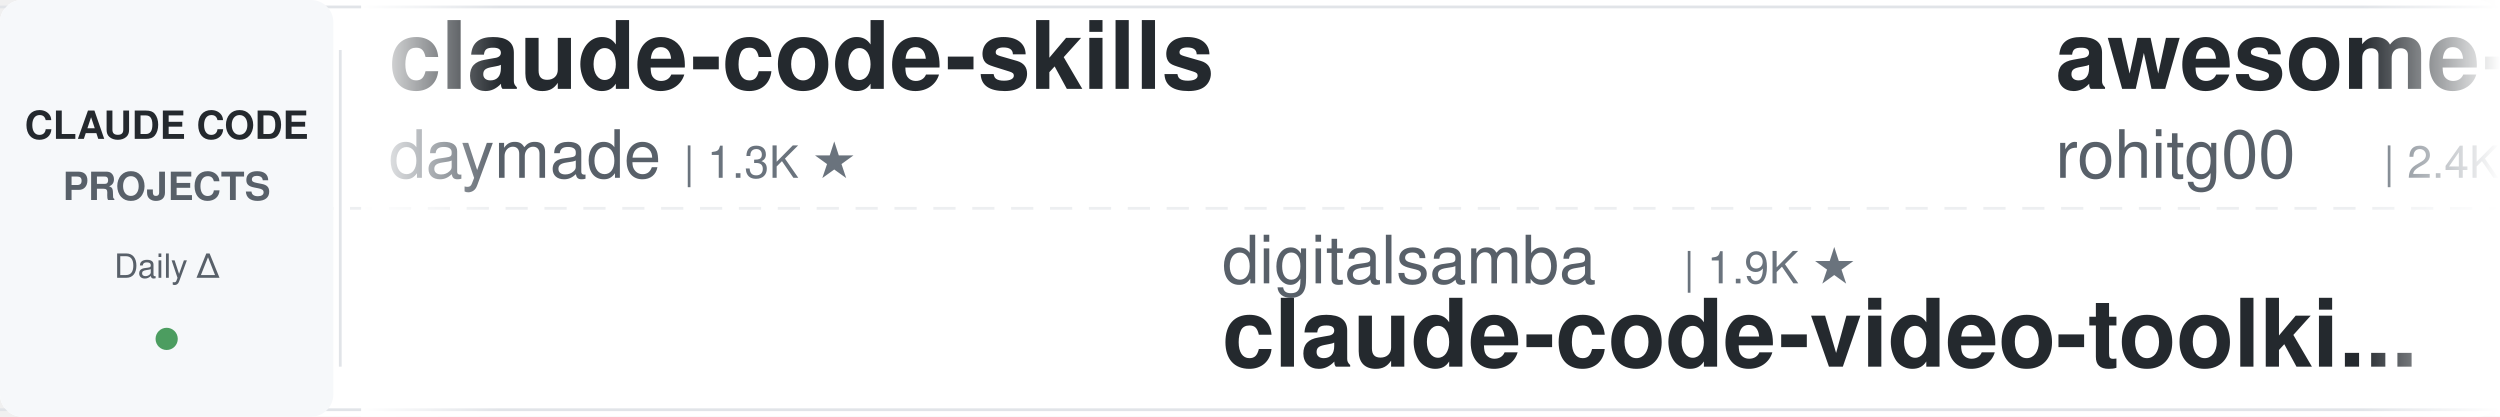
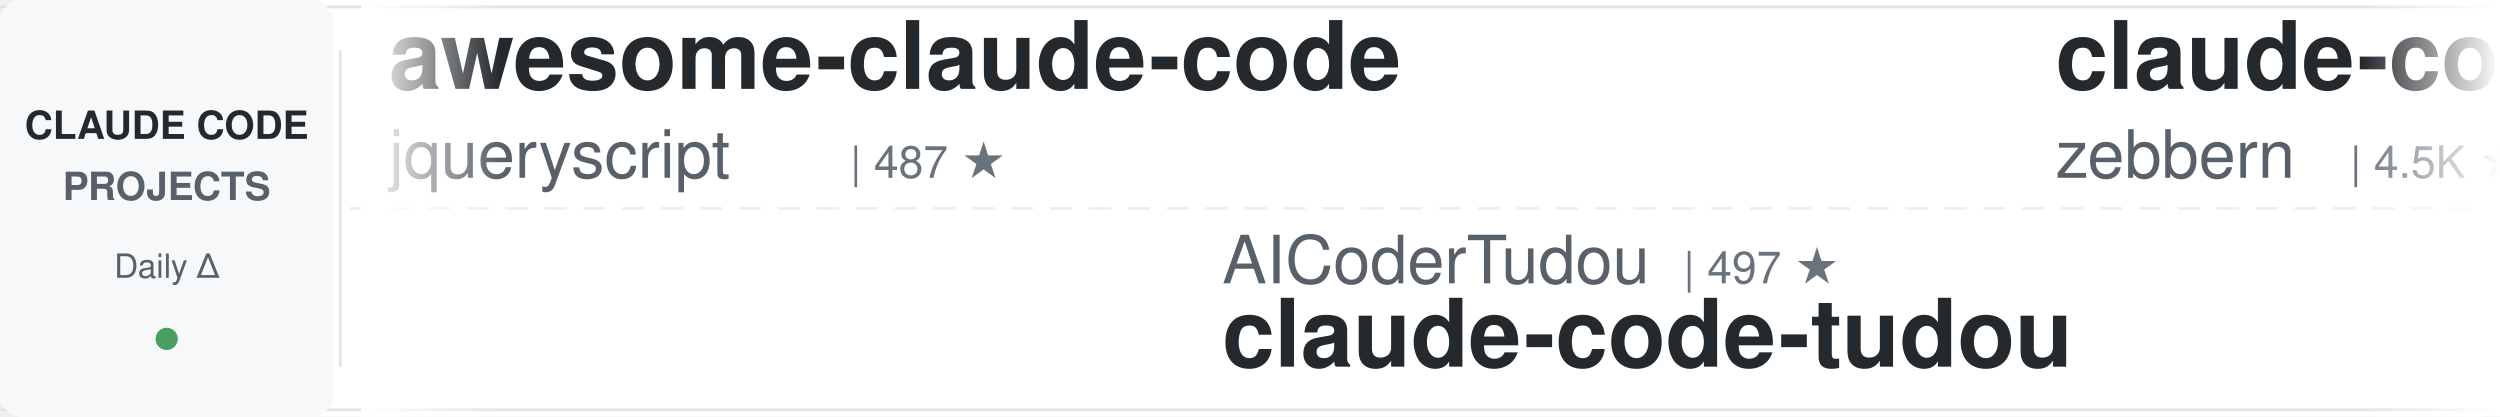
<svg xmlns="http://www.w3.org/2000/svg" width="900" height="150">
  <defs>
    <linearGradient id="leftFade" x1="0%" y1="0%" x2="100%" y2="0%">
      <stop offset="0%" style="stop-color:#ffffff;stop-opacity:1" />
      <stop offset="100%" style="stop-color:#ffffff;stop-opacity:0" />
    </linearGradient>
    <linearGradient id="rightFade" x1="0%" y1="0%" x2="100%" y2="0%">
      <stop offset="0%" style="stop-color:#ffffff;stop-opacity:0" />
      <stop offset="100%" style="stop-color:#ffffff;stop-opacity:1" />
    </linearGradient>
  </defs>
  <rect width="900" height="150" fill="#ffffff" rx="8" />
  <rect x="0" y="2" width="900" height="1" fill="#e1e4e8" />
  <rect x="0" y="147" width="900" height="1" fill="#e1e4e8" />
  <line x1="0" y1="75" x2="900" y2="75" stroke="#e1e4e8" stroke-width="1" stroke-dasharray="8 6" opacity="0.6" />
  <rect x="0" y="0" width="120" height="150" fill="#f6f8fa" rx="8" />
  <text x="60" y="50" font-family="-apple-system, BlinkMacSystemFont, 'Segoe UI', Helvetica, Arial, sans-serif" font-size="14" font-weight="600" fill="#24292e" text-anchor="middle">CLAUDE CODE</text>
  <text x="60" y="72" font-family="-apple-system, BlinkMacSystemFont, 'Segoe UI', Helvetica, Arial, sans-serif" font-size="14" font-weight="600" fill="#586069" text-anchor="middle">PROJECTS</text>
  <text x="60" y="100" font-family="-apple-system, BlinkMacSystemFont, 'Segoe UI', Helvetica, Arial, sans-serif" font-size="12" font-weight="500" fill="#586069" text-anchor="middle">Daily Δ</text>
  <circle cx="60" cy="122" r="4" fill="#22863a" opacity="0.8" />
  <rect x="122" y="18" width="1" height="114" fill="#e1e4e8" />
  <clipPath id="tickerClip">
    <rect x="130" y="0" width="770" height="150" />
  </clipPath>
  <g clip-path="url(#tickerClip)">
    <g id="tickerItems">
      <animateTransform attributeName="transform" attributeType="XML" type="translate" from="0 0" to="-3000 0" dur="54s" repeatCount="indefinite" />
      <g transform="translate(0, 0)">
-         <text x="140" y="32" font-family="-apple-system, BlinkMacSystemFont, 'Segoe UI', Helvetica, Arial, sans-serif" font-size="34" font-weight="600" fill="#24292e">claude-code-skills</text>
-         <text x="140" y="64" font-family="-apple-system, BlinkMacSystemFont, 'Segoe UI', Helvetica, Arial, sans-serif" font-size="24" font-weight="400" fill="#586069">daymade</text>
-         <text x="246" y="64" font-family="-apple-system, BlinkMacSystemFont, 'Segoe UI', Helvetica, Arial, sans-serif" font-size="16" font-weight="500" fill="#6a737d">| 1.3K ★</text>
+         <text x="140" y="32" font-family="-apple-system, BlinkMacSystemFont, 'Segoe UI', Helvetica, Arial, sans-serif" font-size="34" font-weight="600" fill="#24292e">awesome-claude-code</text>
+         <text x="140" y="64" font-family="-apple-system, BlinkMacSystemFont, 'Segoe UI', Helvetica, Arial, sans-serif" font-size="24" font-weight="400" fill="#586069">jqueryscript</text>
+         <text x="306" y="64" font-family="-apple-system, BlinkMacSystemFont, 'Segoe UI', Helvetica, Arial, sans-serif" font-size="16" font-weight="500" fill="#6a737d">| 487 ★</text>
      </g>
      <g transform="translate(300, 0)">
-         <text x="140" y="102" font-family="-apple-system, BlinkMacSystemFont, 'Segoe UI', Helvetica, Arial, sans-serif" font-size="24" font-weight="400" fill="#586069">digitalsamba</text>
-         <text x="306" y="102" font-family="-apple-system, BlinkMacSystemFont, 'Segoe UI', Helvetica, Arial, sans-serif" font-size="16" font-weight="500" fill="#6a737d">| 1.9K ★</text>
-         <text x="140" y="132" font-family="-apple-system, BlinkMacSystemFont, 'Segoe UI', Helvetica, Arial, sans-serif" font-size="34" font-weight="600" fill="#24292e">claude-code-video-toolki...</text>
+         <text x="140" y="102" font-family="-apple-system, BlinkMacSystemFont, 'Segoe UI', Helvetica, Arial, sans-serif" font-size="24" font-weight="400" fill="#586069">AICoderTudou</text>
+         <text x="306" y="102" font-family="-apple-system, BlinkMacSystemFont, 'Segoe UI', Helvetica, Arial, sans-serif" font-size="16" font-weight="500" fill="#6a737d">| 497 ★</text>
+         <text x="140" y="132" font-family="-apple-system, BlinkMacSystemFont, 'Segoe UI', Helvetica, Arial, sans-serif" font-size="34" font-weight="600" fill="#24292e">claude-code-tudou</text>
      </g>
      <g transform="translate(600, 0)">
-         <text x="140" y="32" font-family="-apple-system, BlinkMacSystemFont, 'Segoe UI', Helvetica, Arial, sans-serif" font-size="34" font-weight="600" fill="#24292e">awesome-claude-code-tool...</text>
-         <text x="140" y="64" font-family="-apple-system, BlinkMacSystemFont, 'Segoe UI', Helvetica, Arial, sans-serif" font-size="24" font-weight="400" fill="#586069">rohitg00</text>
-         <text x="258" y="64" font-family="-apple-system, BlinkMacSystemFont, 'Segoe UI', Helvetica, Arial, sans-serif" font-size="16" font-weight="500" fill="#6a737d">| 2.4K ★</text>
+         <text x="140" y="32" font-family="-apple-system, BlinkMacSystemFont, 'Segoe UI', Helvetica, Arial, sans-serif" font-size="34" font-weight="600" fill="#24292e">claude-code-guide</text>
+         <text x="140" y="64" font-family="-apple-system, BlinkMacSystemFont, 'Segoe UI', Helvetica, Arial, sans-serif" font-size="24" font-weight="400" fill="#586069">zebbern</text>
+         <text x="246" y="64" font-family="-apple-system, BlinkMacSystemFont, 'Segoe UI', Helvetica, Arial, sans-serif" font-size="16" font-weight="500" fill="#6a737d">| 4.5K ★</text>
      </g>
      <g transform="translate(900, 0)">
-         <text x="140" y="102" font-family="-apple-system, BlinkMacSystemFont, 'Segoe UI', Helvetica, Arial, sans-serif" font-size="24" font-weight="400" fill="#586069">shareAI-lab</text>
-         <text x="294" y="102" font-family="-apple-system, BlinkMacSystemFont, 'Segoe UI', Helvetica, Arial, sans-serif" font-size="16" font-weight="500" fill="#6a737d">| 73.2K ★</text>
-         <text x="140" y="132" font-family="-apple-system, BlinkMacSystemFont, 'Segoe UI', Helvetica, Arial, sans-serif" font-size="34" font-weight="600" fill="#24292e">learn-claude-code</text>
+         <text x="140" y="102" font-family="-apple-system, BlinkMacSystemFont, 'Segoe UI', Helvetica, Arial, sans-serif" font-size="24" font-weight="400" fill="#586069">edmund-io</text>
+         <text x="270" y="102" font-family="-apple-system, BlinkMacSystemFont, 'Segoe UI', Helvetica, Arial, sans-serif" font-size="16" font-weight="500" fill="#6a737d">| 1.5K ★</text>
+         <text x="140" y="132" font-family="-apple-system, BlinkMacSystemFont, 'Segoe UI', Helvetica, Arial, sans-serif" font-size="34" font-weight="600" fill="#24292e">edmunds-claude-code</text>
      </g>
      <g transform="translate(1200, 0)">
-         <text x="140" y="32" font-family="-apple-system, BlinkMacSystemFont, 'Segoe UI', Helvetica, Arial, sans-serif" font-size="34" font-weight="600" fill="#24292e">claude-code-tips</text>
-         <text x="140" y="64" font-family="-apple-system, BlinkMacSystemFont, 'Segoe UI', Helvetica, Arial, sans-serif" font-size="24" font-weight="400" fill="#586069">ykdojo</text>
-         <text x="234" y="64" font-family="-apple-system, BlinkMacSystemFont, 'Segoe UI', Helvetica, Arial, sans-serif" font-size="16" font-weight="500" fill="#6a737d">| 9.5K ★</text>
+         <text x="140" y="32" font-family="-apple-system, BlinkMacSystemFont, 'Segoe UI', Helvetica, Arial, sans-serif" font-size="34" font-weight="600" fill="#24292e">claude-coder</text>
+         <text x="140" y="64" font-family="-apple-system, BlinkMacSystemFont, 'Segoe UI', Helvetica, Arial, sans-serif" font-size="24" font-weight="400" fill="#586069">kodu-ai</text>
+         <text x="246" y="64" font-family="-apple-system, BlinkMacSystemFont, 'Segoe UI', Helvetica, Arial, sans-serif" font-size="16" font-weight="500" fill="#6a737d">| 5.2K ★</text>
      </g>
      <g transform="translate(1500, 0)">
-         <text x="140" y="102" font-family="-apple-system, BlinkMacSystemFont, 'Segoe UI', Helvetica, Arial, sans-serif" font-size="24" font-weight="400" fill="#586069">ponponon</text>
-         <text x="258" y="102" font-family="-apple-system, BlinkMacSystemFont, 'Segoe UI', Helvetica, Arial, sans-serif" font-size="16" font-weight="500" fill="#6a737d">| 2.3K ★</text>
-         <text x="140" y="132" font-family="-apple-system, BlinkMacSystemFont, 'Segoe UI', Helvetica, Arial, sans-serif" font-size="34" font-weight="600" fill="#24292e">claude_code_src</text>
+         <text x="140" y="102" font-family="-apple-system, BlinkMacSystemFont, 'Segoe UI', Helvetica, Arial, sans-serif" font-size="24" font-weight="400" fill="#586069">darcyegb</text>
+         <text x="258" y="102" font-family="-apple-system, BlinkMacSystemFont, 'Segoe UI', Helvetica, Arial, sans-serif" font-size="16" font-weight="500" fill="#6a737d">| 753 ★</text>
+         <text x="140" y="132" font-family="-apple-system, BlinkMacSystemFont, 'Segoe UI', Helvetica, Arial, sans-serif" font-size="34" font-weight="600" fill="#24292e">ClaudeCodeAgents</text>
      </g>
      <g transform="translate(1800, 0)">
-         <text x="140" y="32" font-family="-apple-system, BlinkMacSystemFont, 'Segoe UI', Helvetica, Arial, sans-serif" font-size="34" font-weight="600" fill="#24292e">Dive-into-Claude-Code</text>
-         <text x="140" y="64" font-family="-apple-system, BlinkMacSystemFont, 'Segoe UI', Helvetica, Arial, sans-serif" font-size="24" font-weight="400" fill="#586069">VILA-Lab</text>
-         <text x="258" y="64" font-family="-apple-system, BlinkMacSystemFont, 'Segoe UI', Helvetica, Arial, sans-serif" font-size="16" font-weight="500" fill="#6a737d">| 2.0K ★</text>
+         <text x="140" y="32" font-family="-apple-system, BlinkMacSystemFont, 'Segoe UI', Helvetica, Arial, sans-serif" font-size="34" font-weight="600" fill="#24292e">claude-howto</text>
+         <text x="140" y="64" font-family="-apple-system, BlinkMacSystemFont, 'Segoe UI', Helvetica, Arial, sans-serif" font-size="24" font-weight="400" fill="#586069">luongnv89</text>
+         <text x="270" y="64" font-family="-apple-system, BlinkMacSystemFont, 'Segoe UI', Helvetica, Arial, sans-serif" font-size="16" font-weight="500" fill="#6a737d">| 40.8K ★</text>
      </g>
      <g transform="translate(2100, 0)">
-         <text x="140" y="102" font-family="-apple-system, BlinkMacSystemFont, 'Segoe UI', Helvetica, Arial, sans-serif" font-size="24" font-weight="400" fill="#586069">huangserva</text>
-         <text x="282" y="102" font-family="-apple-system, BlinkMacSystemFont, 'Segoe UI', Helvetica, Arial, sans-serif" font-size="16" font-weight="500" fill="#6a737d">| 622 ★</text>
-         <text x="140" y="132" font-family="-apple-system, BlinkMacSystemFont, 'Segoe UI', Helvetica, Arial, sans-serif" font-size="34" font-weight="600" fill="#24292e">claude-code-cli</text>
+         <text x="140" y="102" font-family="-apple-system, BlinkMacSystemFont, 'Segoe UI', Helvetica, Arial, sans-serif" font-size="24" font-weight="400" fill="#586069">ding113</text>
+         <text x="246" y="102" font-family="-apple-system, BlinkMacSystemFont, 'Segoe UI', Helvetica, Arial, sans-serif" font-size="16" font-weight="500" fill="#6a737d">| 3.3K ★</text>
+         <text x="140" y="132" font-family="-apple-system, BlinkMacSystemFont, 'Segoe UI', Helvetica, Arial, sans-serif" font-size="34" font-weight="600" fill="#24292e">claude-code-hub</text>
      </g>
      <g transform="translate(2400, 0)">
-         <text x="140" y="32" font-family="-apple-system, BlinkMacSystemFont, 'Segoe UI', Helvetica, Arial, sans-serif" font-size="34" font-weight="600" fill="#24292e">claude-code-source-build</text>
-         <text x="140" y="64" font-family="-apple-system, BlinkMacSystemFont, 'Segoe UI', Helvetica, Arial, sans-serif" font-size="24" font-weight="400" fill="#586069">andrew-kramer-inno</text>
-         <text x="378" y="64" font-family="-apple-system, BlinkMacSystemFont, 'Segoe UI', Helvetica, Arial, sans-serif" font-size="16" font-weight="500" fill="#6a737d">| 593 ★</text>
+         <text x="140" y="32" font-family="-apple-system, BlinkMacSystemFont, 'Segoe UI', Helvetica, Arial, sans-serif" font-size="34" font-weight="600" fill="#24292e">my-claude-code-setup</text>
+         <text x="140" y="64" font-family="-apple-system, BlinkMacSystemFont, 'Segoe UI', Helvetica, Arial, sans-serif" font-size="24" font-weight="400" fill="#586069">centminmod</text>
+         <text x="282" y="64" font-family="-apple-system, BlinkMacSystemFont, 'Segoe UI', Helvetica, Arial, sans-serif" font-size="16" font-weight="500" fill="#6a737d">| 2.5K ★</text>
      </g>
      <g transform="translate(2700, 0)">
-         <text x="140" y="102" font-family="-apple-system, BlinkMacSystemFont, 'Segoe UI', Helvetica, Arial, sans-serif" font-size="24" font-weight="400" fill="#586069">FlorianBruniaux</text>
-         <text x="342" y="102" font-family="-apple-system, BlinkMacSystemFont, 'Segoe UI', Helvetica, Arial, sans-serif" font-size="16" font-weight="500" fill="#6a737d">| 5.7K ★</text>
-         <text x="140" y="132" font-family="-apple-system, BlinkMacSystemFont, 'Segoe UI', Helvetica, Arial, sans-serif" font-size="34" font-weight="600" fill="#24292e">claude-code-ultimate-gui...</text>
+         <text x="140" y="102" font-family="-apple-system, BlinkMacSystemFont, 'Segoe UI', Helvetica, Arial, sans-serif" font-size="24" font-weight="400" fill="#586069">ykdojo</text>
+         <text x="234" y="102" font-family="-apple-system, BlinkMacSystemFont, 'Segoe UI', Helvetica, Arial, sans-serif" font-size="16" font-weight="500" fill="#6a737d">| 9.5K ★</text>
+         <text x="140" y="132" font-family="-apple-system, BlinkMacSystemFont, 'Segoe UI', Helvetica, Arial, sans-serif" font-size="34" font-weight="600" fill="#24292e">claude-code-tips</text>
      </g>
      <g transform="translate(3000, 0)">
-         <text x="140" y="32" font-family="-apple-system, BlinkMacSystemFont, 'Segoe UI', Helvetica, Arial, sans-serif" font-size="34" font-weight="600" fill="#24292e">claude-code-skills</text>
-         <text x="140" y="64" font-family="-apple-system, BlinkMacSystemFont, 'Segoe UI', Helvetica, Arial, sans-serif" font-size="24" font-weight="400" fill="#586069">daymade</text>
-         <text x="246" y="64" font-family="-apple-system, BlinkMacSystemFont, 'Segoe UI', Helvetica, Arial, sans-serif" font-size="16" font-weight="500" fill="#6a737d">| 1.3K ★</text>
+         <text x="140" y="32" font-family="-apple-system, BlinkMacSystemFont, 'Segoe UI', Helvetica, Arial, sans-serif" font-size="34" font-weight="600" fill="#24292e">awesome-claude-code</text>
+         <text x="140" y="64" font-family="-apple-system, BlinkMacSystemFont, 'Segoe UI', Helvetica, Arial, sans-serif" font-size="24" font-weight="400" fill="#586069">jqueryscript</text>
+         <text x="306" y="64" font-family="-apple-system, BlinkMacSystemFont, 'Segoe UI', Helvetica, Arial, sans-serif" font-size="16" font-weight="500" fill="#6a737d">| 487 ★</text>
      </g>
      <g transform="translate(3300, 0)">
-         <text x="140" y="102" font-family="-apple-system, BlinkMacSystemFont, 'Segoe UI', Helvetica, Arial, sans-serif" font-size="24" font-weight="400" fill="#586069">digitalsamba</text>
-         <text x="306" y="102" font-family="-apple-system, BlinkMacSystemFont, 'Segoe UI', Helvetica, Arial, sans-serif" font-size="16" font-weight="500" fill="#6a737d">| 1.9K ★</text>
-         <text x="140" y="132" font-family="-apple-system, BlinkMacSystemFont, 'Segoe UI', Helvetica, Arial, sans-serif" font-size="34" font-weight="600" fill="#24292e">claude-code-video-toolki...</text>
+         <text x="140" y="102" font-family="-apple-system, BlinkMacSystemFont, 'Segoe UI', Helvetica, Arial, sans-serif" font-size="24" font-weight="400" fill="#586069">AICoderTudou</text>
+         <text x="306" y="102" font-family="-apple-system, BlinkMacSystemFont, 'Segoe UI', Helvetica, Arial, sans-serif" font-size="16" font-weight="500" fill="#6a737d">| 497 ★</text>
+         <text x="140" y="132" font-family="-apple-system, BlinkMacSystemFont, 'Segoe UI', Helvetica, Arial, sans-serif" font-size="34" font-weight="600" fill="#24292e">claude-code-tudou</text>
      </g>
      <g transform="translate(3600, 0)">
-         <text x="140" y="32" font-family="-apple-system, BlinkMacSystemFont, 'Segoe UI', Helvetica, Arial, sans-serif" font-size="34" font-weight="600" fill="#24292e">awesome-claude-code-tool...</text>
-         <text x="140" y="64" font-family="-apple-system, BlinkMacSystemFont, 'Segoe UI', Helvetica, Arial, sans-serif" font-size="24" font-weight="400" fill="#586069">rohitg00</text>
-         <text x="258" y="64" font-family="-apple-system, BlinkMacSystemFont, 'Segoe UI', Helvetica, Arial, sans-serif" font-size="16" font-weight="500" fill="#6a737d">| 2.4K ★</text>
+         <text x="140" y="32" font-family="-apple-system, BlinkMacSystemFont, 'Segoe UI', Helvetica, Arial, sans-serif" font-size="34" font-weight="600" fill="#24292e">claude-code-guide</text>
+         <text x="140" y="64" font-family="-apple-system, BlinkMacSystemFont, 'Segoe UI', Helvetica, Arial, sans-serif" font-size="24" font-weight="400" fill="#586069">zebbern</text>
+         <text x="246" y="64" font-family="-apple-system, BlinkMacSystemFont, 'Segoe UI', Helvetica, Arial, sans-serif" font-size="16" font-weight="500" fill="#6a737d">| 4.5K ★</text>
      </g>
      <g transform="translate(3900, 0)">
-         <text x="140" y="102" font-family="-apple-system, BlinkMacSystemFont, 'Segoe UI', Helvetica, Arial, sans-serif" font-size="24" font-weight="400" fill="#586069">shareAI-lab</text>
-         <text x="294" y="102" font-family="-apple-system, BlinkMacSystemFont, 'Segoe UI', Helvetica, Arial, sans-serif" font-size="16" font-weight="500" fill="#6a737d">| 73.2K ★</text>
-         <text x="140" y="132" font-family="-apple-system, BlinkMacSystemFont, 'Segoe UI', Helvetica, Arial, sans-serif" font-size="34" font-weight="600" fill="#24292e">learn-claude-code</text>
+         <text x="140" y="102" font-family="-apple-system, BlinkMacSystemFont, 'Segoe UI', Helvetica, Arial, sans-serif" font-size="24" font-weight="400" fill="#586069">edmund-io</text>
+         <text x="270" y="102" font-family="-apple-system, BlinkMacSystemFont, 'Segoe UI', Helvetica, Arial, sans-serif" font-size="16" font-weight="500" fill="#6a737d">| 1.5K ★</text>
+         <text x="140" y="132" font-family="-apple-system, BlinkMacSystemFont, 'Segoe UI', Helvetica, Arial, sans-serif" font-size="34" font-weight="600" fill="#24292e">edmunds-claude-code</text>
      </g>
    </g>
  </g>
  <rect x="130" y="0" width="50" height="150" fill="url(#leftFade)" />
  <rect x="850" y="0" width="50" height="150" fill="url(#rightFade)" />
</svg>
